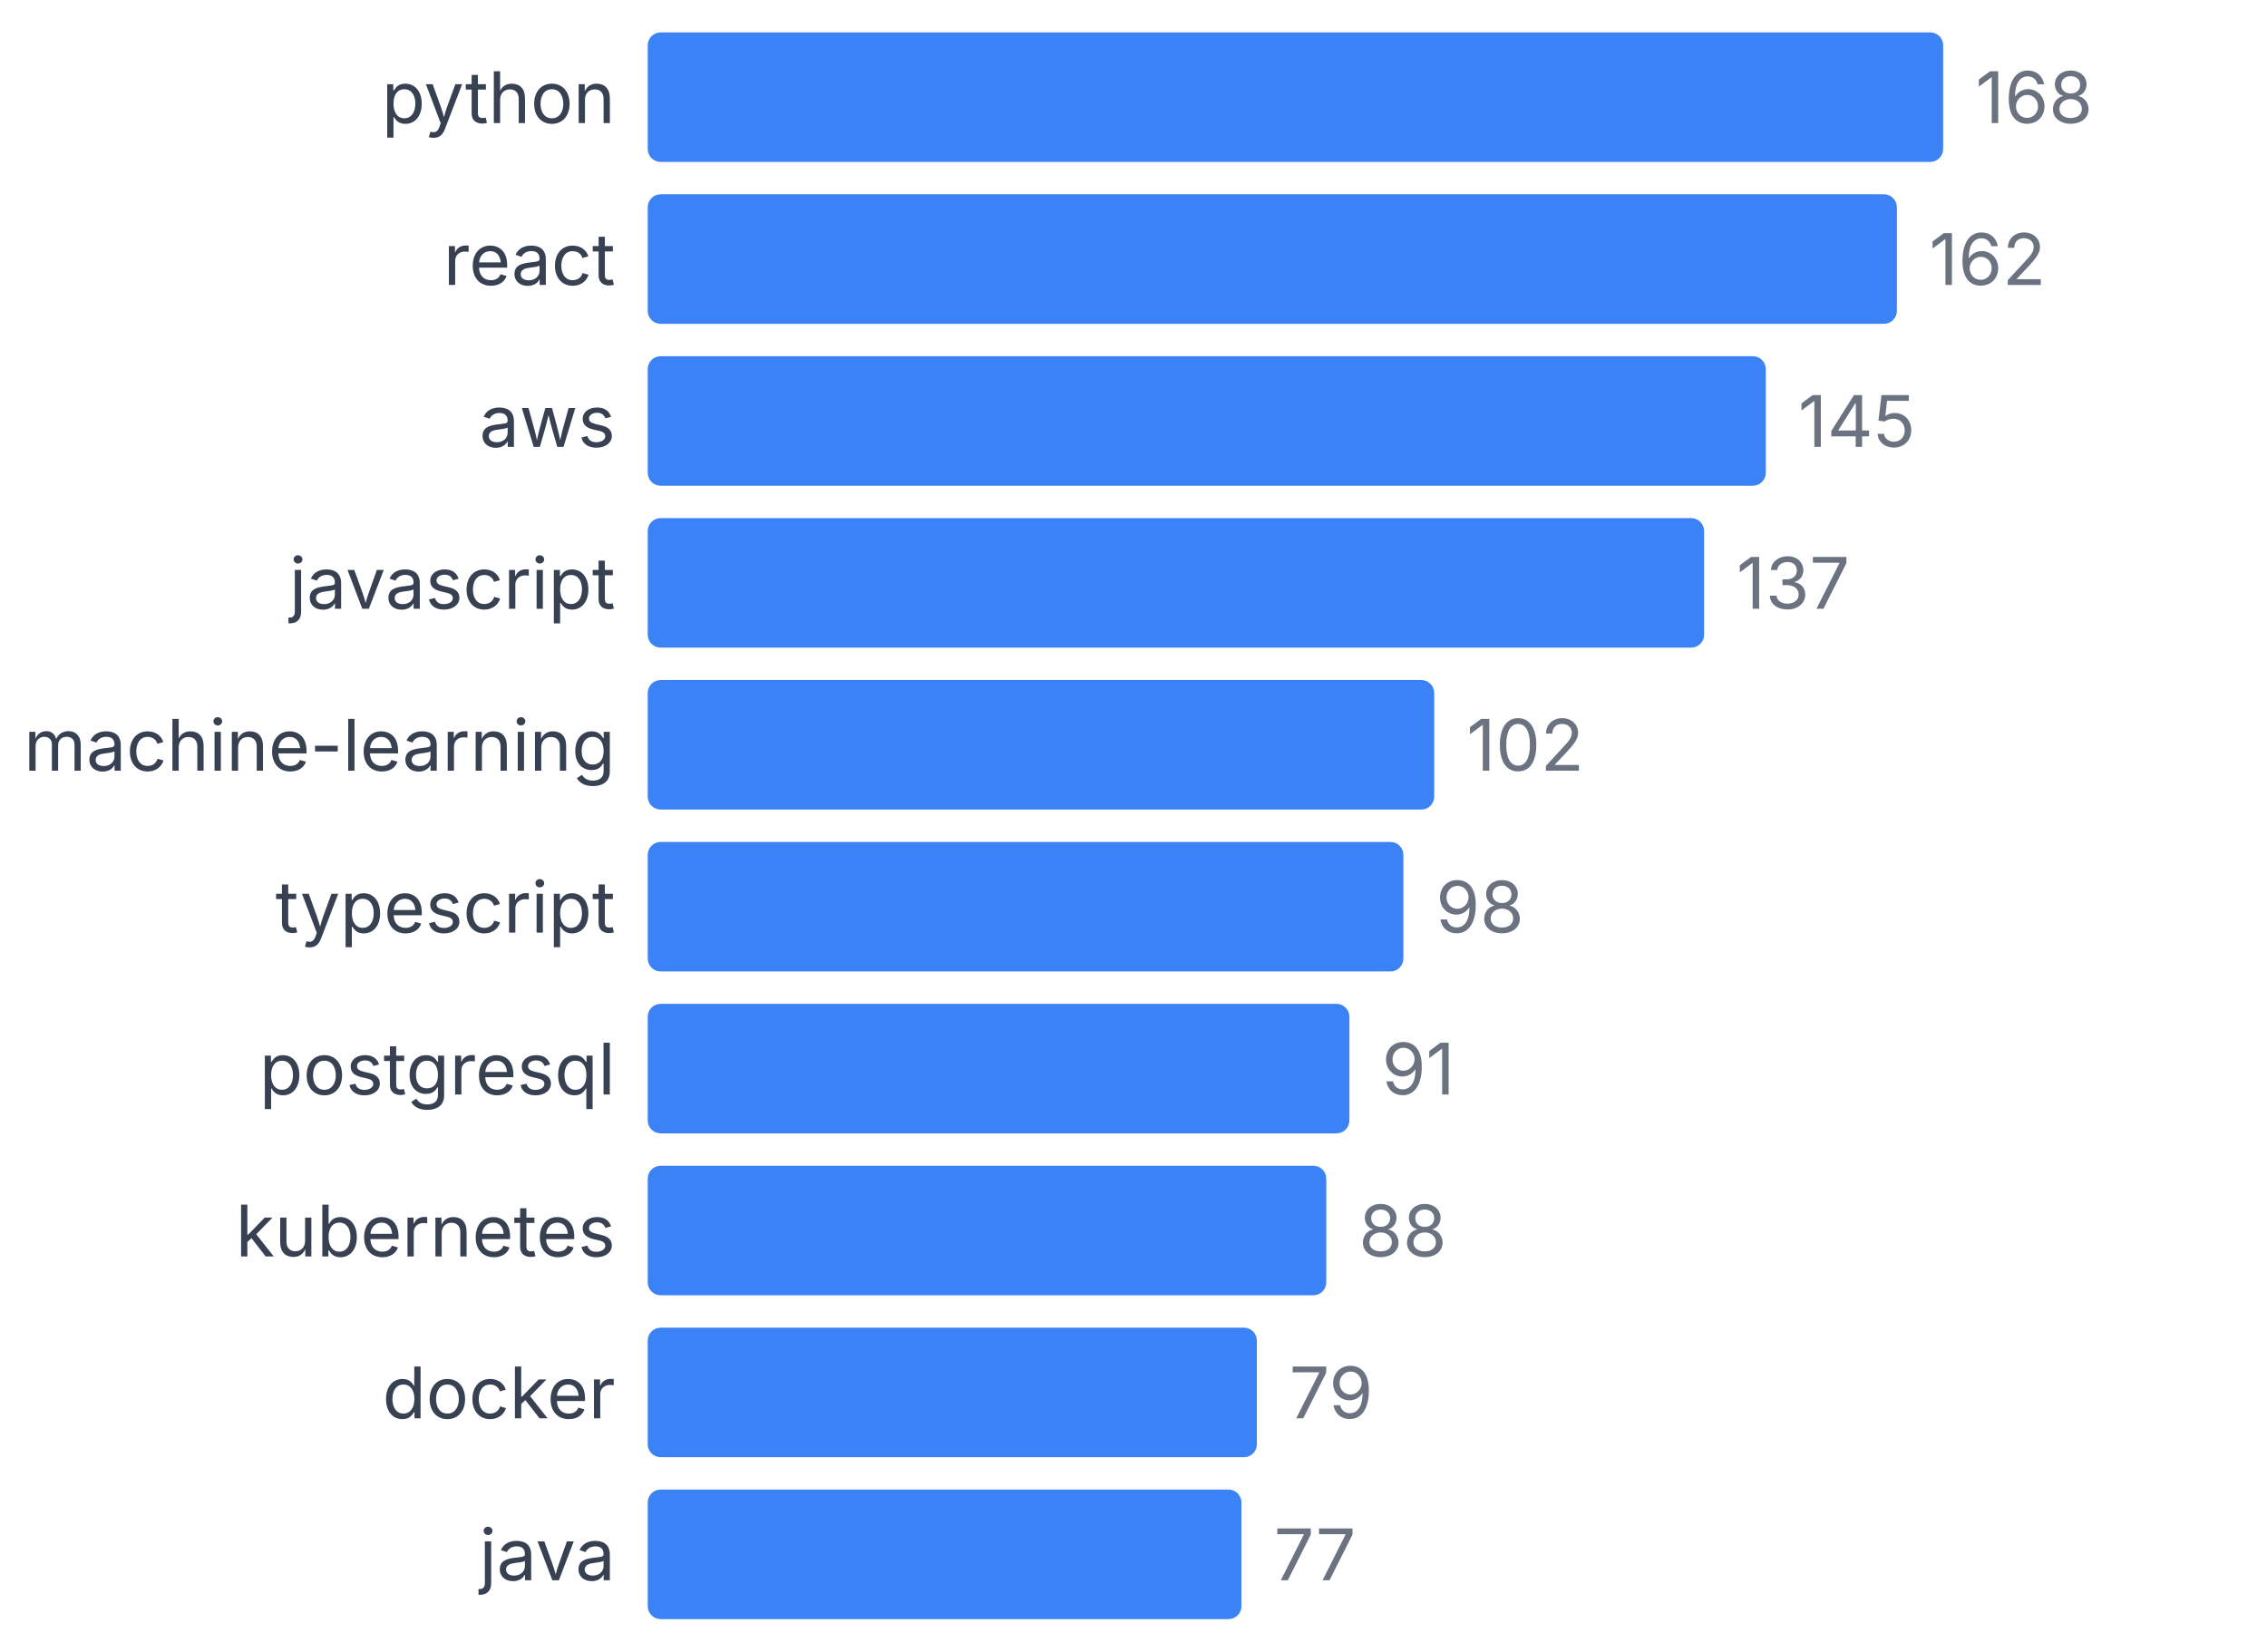
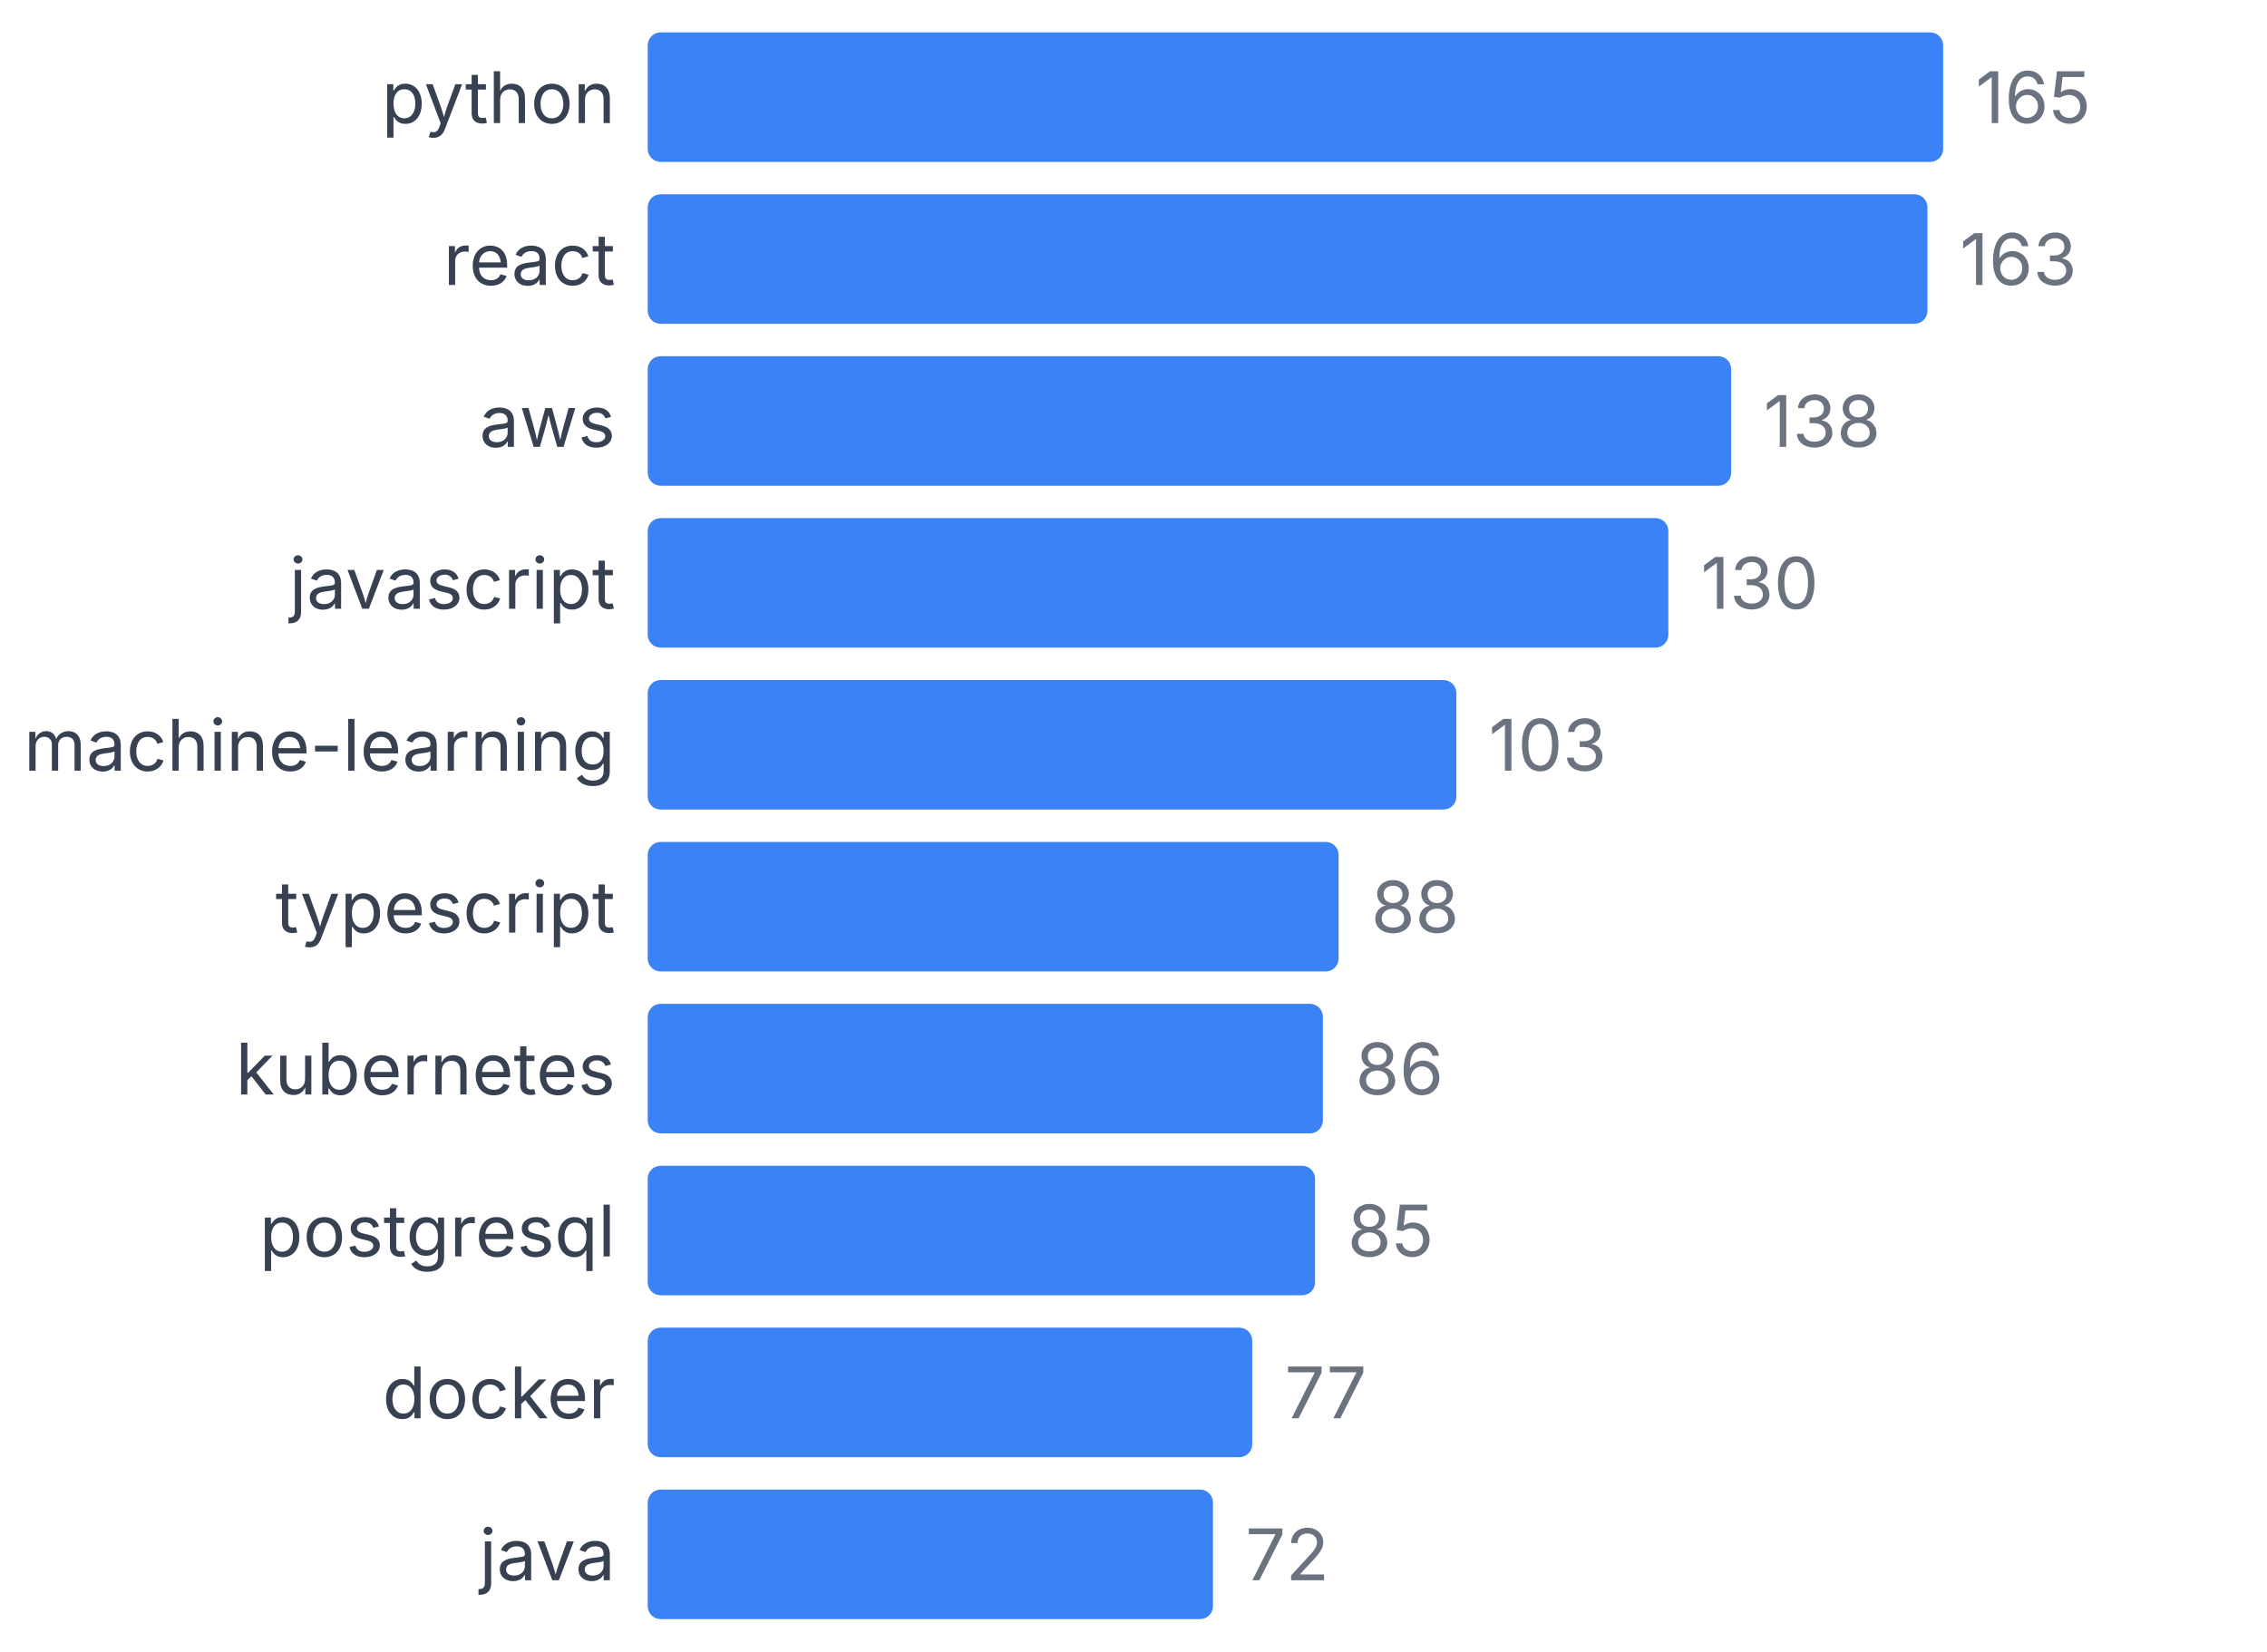
<svg xmlns="http://www.w3.org/2000/svg" width="350" height="255" viewBox="0 0 350 255">
  <style>
    text { font-family: system-ui, -apple-system, sans-serif; }
  </style>
  <text x="95" y="19" text-anchor="end" font-size="11" fill="#374151">python</text>
  <rect x="100" y="5" width="200" height="20" fill="#3b82f6" rx="2" />
-   <text x="305" y="19" font-size="11" fill="#6b7280">168</text>
+   <text x="305" y="19" font-size="11" fill="#6b7280">165</text>
  <text x="95" y="44" text-anchor="end" font-size="11" fill="#374151">react</text>
-   <rect x="100" y="30" width="192.857" height="20" fill="#3b82f6" rx="2" />
-   <text x="297.857" y="44" font-size="11" fill="#6b7280">162</text>
+   <rect x="100" y="30" width="197.576" height="20" fill="#3b82f6" rx="2" />
+   <text x="302.576" y="44" font-size="11" fill="#6b7280">163</text>
  <text x="95" y="69" text-anchor="end" font-size="11" fill="#374151">aws</text>
-   <rect x="100" y="55" width="172.619" height="20" fill="#3b82f6" rx="2" />
-   <text x="277.619" y="69" font-size="11" fill="#6b7280">145</text>
+   <rect x="100" y="55" width="167.273" height="20" fill="#3b82f6" rx="2" />
+   <text x="272.273" y="69" font-size="11" fill="#6b7280">138</text>
  <text x="95" y="94" text-anchor="end" font-size="11" fill="#374151">javascript</text>
-   <rect x="100" y="80" width="163.095" height="20" fill="#3b82f6" rx="2" />
-   <text x="268.095" y="94" font-size="11" fill="#6b7280">137</text>
+   <rect x="100" y="80" width="157.576" height="20" fill="#3b82f6" rx="2" />
+   <text x="262.576" y="94" font-size="11" fill="#6b7280">130</text>
  <text x="95" y="119" text-anchor="end" font-size="11" fill="#374151">machine-learning</text>
-   <rect x="100" y="105" width="121.429" height="20" fill="#3b82f6" rx="2" />
-   <text x="226.429" y="119" font-size="11" fill="#6b7280">102</text>
+   <rect x="100" y="105" width="124.848" height="20" fill="#3b82f6" rx="2" />
+   <text x="229.848" y="119" font-size="11" fill="#6b7280">103</text>
  <text x="95" y="144" text-anchor="end" font-size="11" fill="#374151">typescript</text>
-   <rect x="100" y="130" width="116.667" height="20" fill="#3b82f6" rx="2" />
-   <text x="221.667" y="144" font-size="11" fill="#6b7280">98</text>
-   <text x="95" y="169" text-anchor="end" font-size="11" fill="#374151">postgresql</text>
-   <rect x="100" y="155" width="108.333" height="20" fill="#3b82f6" rx="2" />
-   <text x="213.333" y="169" font-size="11" fill="#6b7280">91</text>
-   <text x="95" y="194" text-anchor="end" font-size="11" fill="#374151">kubernetes</text>
-   <rect x="100" y="180" width="104.762" height="20" fill="#3b82f6" rx="2" />
-   <text x="209.762" y="194" font-size="11" fill="#6b7280">88</text>
+   <rect x="100" y="130" width="106.667" height="20" fill="#3b82f6" rx="2" />
+   <text x="211.667" y="144" font-size="11" fill="#6b7280">88</text>
+   <text x="95" y="169" text-anchor="end" font-size="11" fill="#374151">kubernetes</text>
+   <rect x="100" y="155" width="104.242" height="20" fill="#3b82f6" rx="2" />
+   <text x="209.242" y="169" font-size="11" fill="#6b7280">86</text>
+   <text x="95" y="194" text-anchor="end" font-size="11" fill="#374151">postgresql</text>
+   <rect x="100" y="180" width="103.03" height="20" fill="#3b82f6" rx="2" />
+   <text x="208.03" y="194" font-size="11" fill="#6b7280">85</text>
  <text x="95" y="219" text-anchor="end" font-size="11" fill="#374151">docker</text>
-   <rect x="100" y="205" width="94.048" height="20" fill="#3b82f6" rx="2" />
-   <text x="199.048" y="219" font-size="11" fill="#6b7280">79</text>
+   <rect x="100" y="205" width="93.333" height="20" fill="#3b82f6" rx="2" />
+   <text x="198.333" y="219" font-size="11" fill="#6b7280">77</text>
  <text x="95" y="244" text-anchor="end" font-size="11" fill="#374151">java</text>
-   <rect x="100" y="230" width="91.667" height="20" fill="#3b82f6" rx="2" />
-   <text x="196.667" y="244" font-size="11" fill="#6b7280">77</text>
+   <rect x="100" y="230" width="87.273" height="20" fill="#3b82f6" rx="2" />
+   <text x="192.273" y="244" font-size="11" fill="#6b7280">72</text>
</svg>
